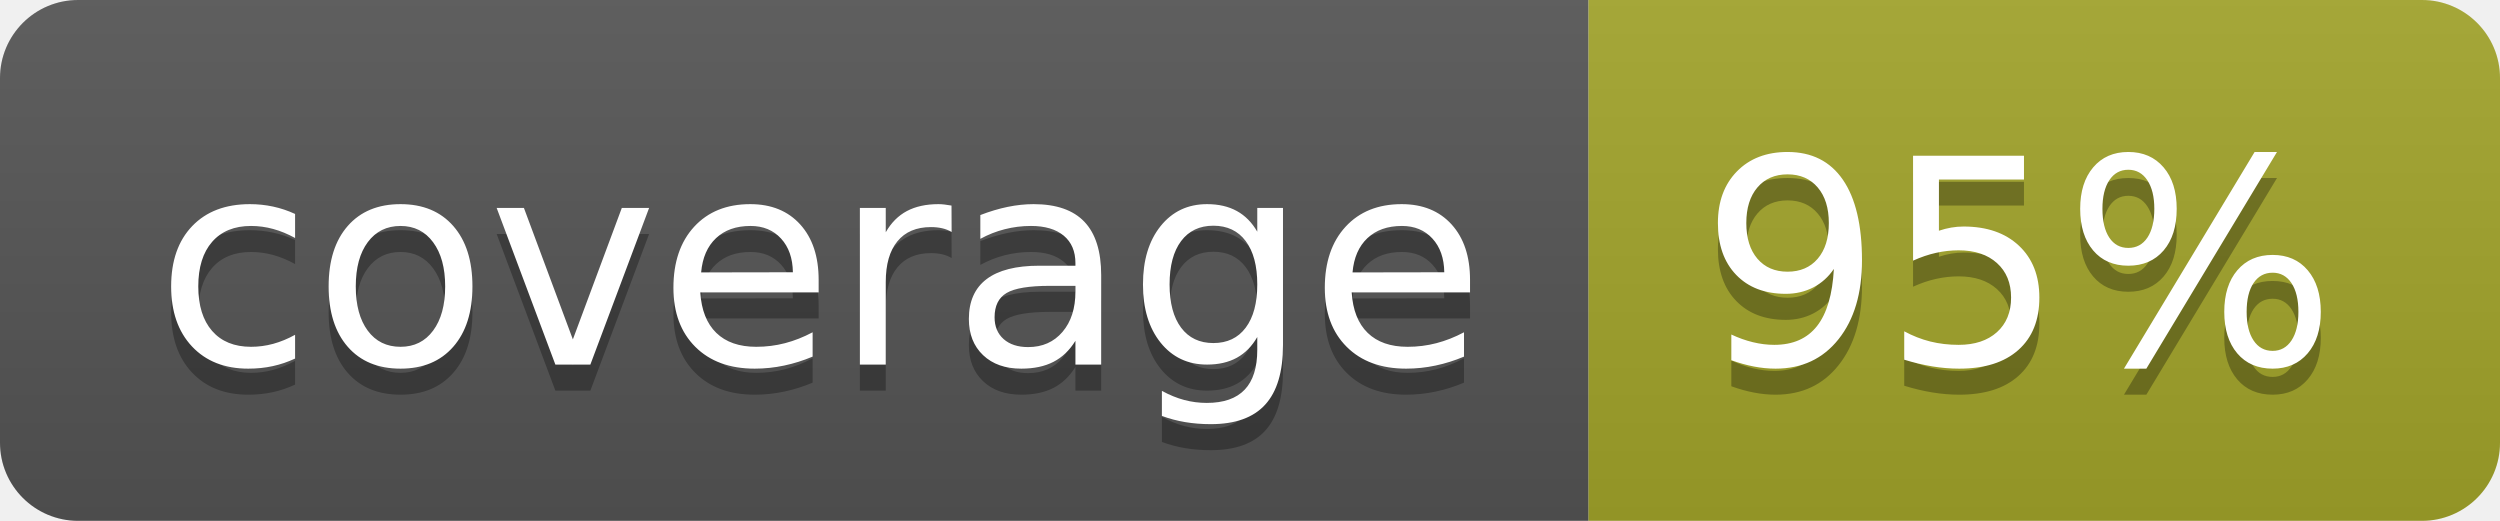
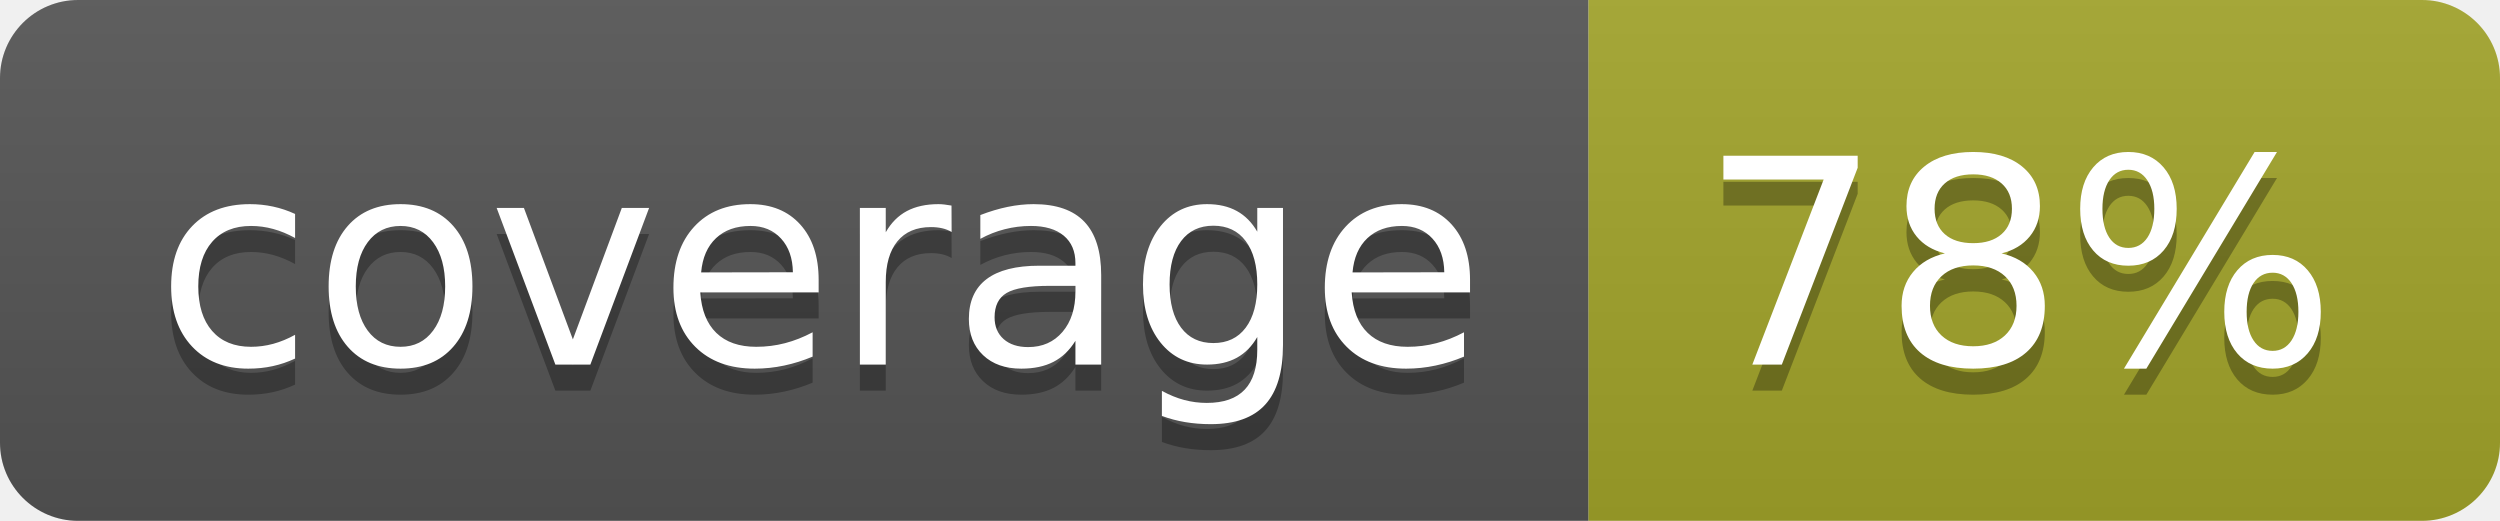
<svg xmlns="http://www.w3.org/2000/svg" width="96" height="20">
  <linearGradient id="b" x2="0" y2="100%">
    <stop offset="0" stop-color="#bbb" stop-opacity=".1" />
    <stop offset="1" stop-opacity=".1" />
  </linearGradient>
  <clipPath id="a">
    <rect width="96" height="20" rx="3" fill="#fff" />
  </clipPath>
  <g clip-path="url(#a)">
    <path fill="#555" d="M0 0h61v20H0z" />
    <path fill="#A3A52A" d="M61 0h35v20H61z" />
    <path fill="url(#b)" d="M0 0h96v20H0z" />
  </g>
  <g fill="#fff" text-anchor="middle" font-family="DejaVu Sans,Verdana,Geneva,sans-serif" font-size="110">
    <text x="315" y="150" fill="#010101" fill-opacity=".3" transform="scale(.1)" textLength="510">coverage</text>
    <text x="315" y="140" transform="scale(.1)" textLength="510">coverage</text>
-     <text x="775" y="150" fill="#010101" fill-opacity=".3" transform="scale(.1)" textLength="250">95%</text>
-     <text x="775" y="140" transform="scale(.1)" textLength="250">95%</text>
+     <text x="775" y="150" fill="#010101" fill-opacity=".3" transform="scale(.1)" textLength="250">78%</text>
+     <text x="775" y="140" transform="scale(.1)" textLength="250">78%</text>
  </g>
</svg>
